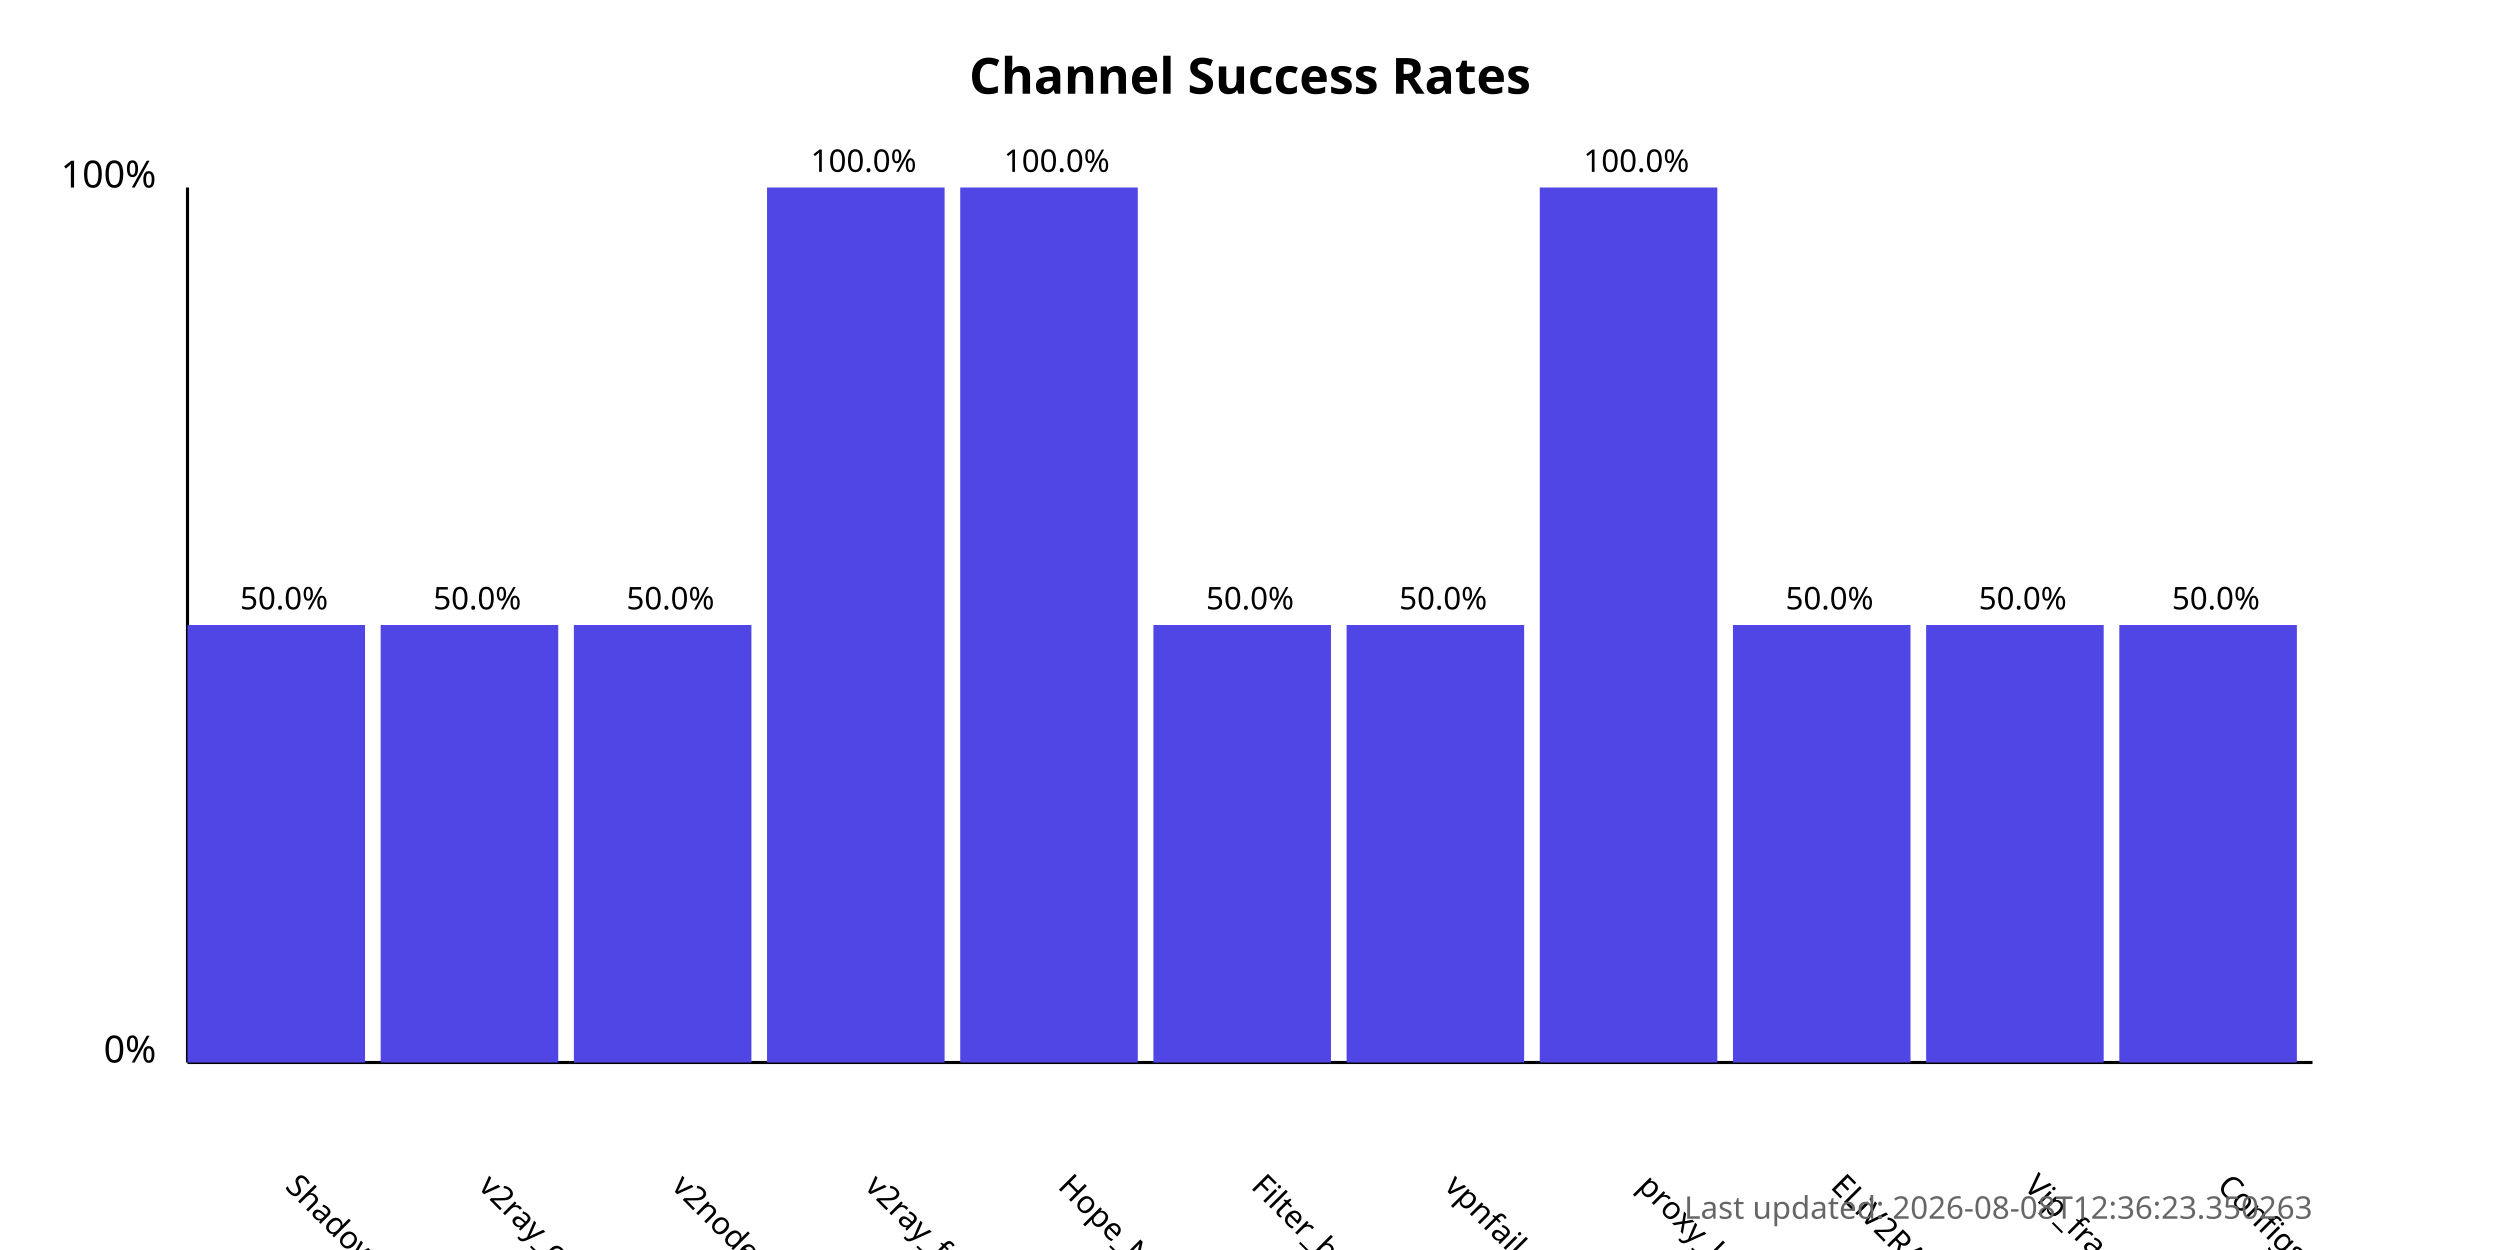
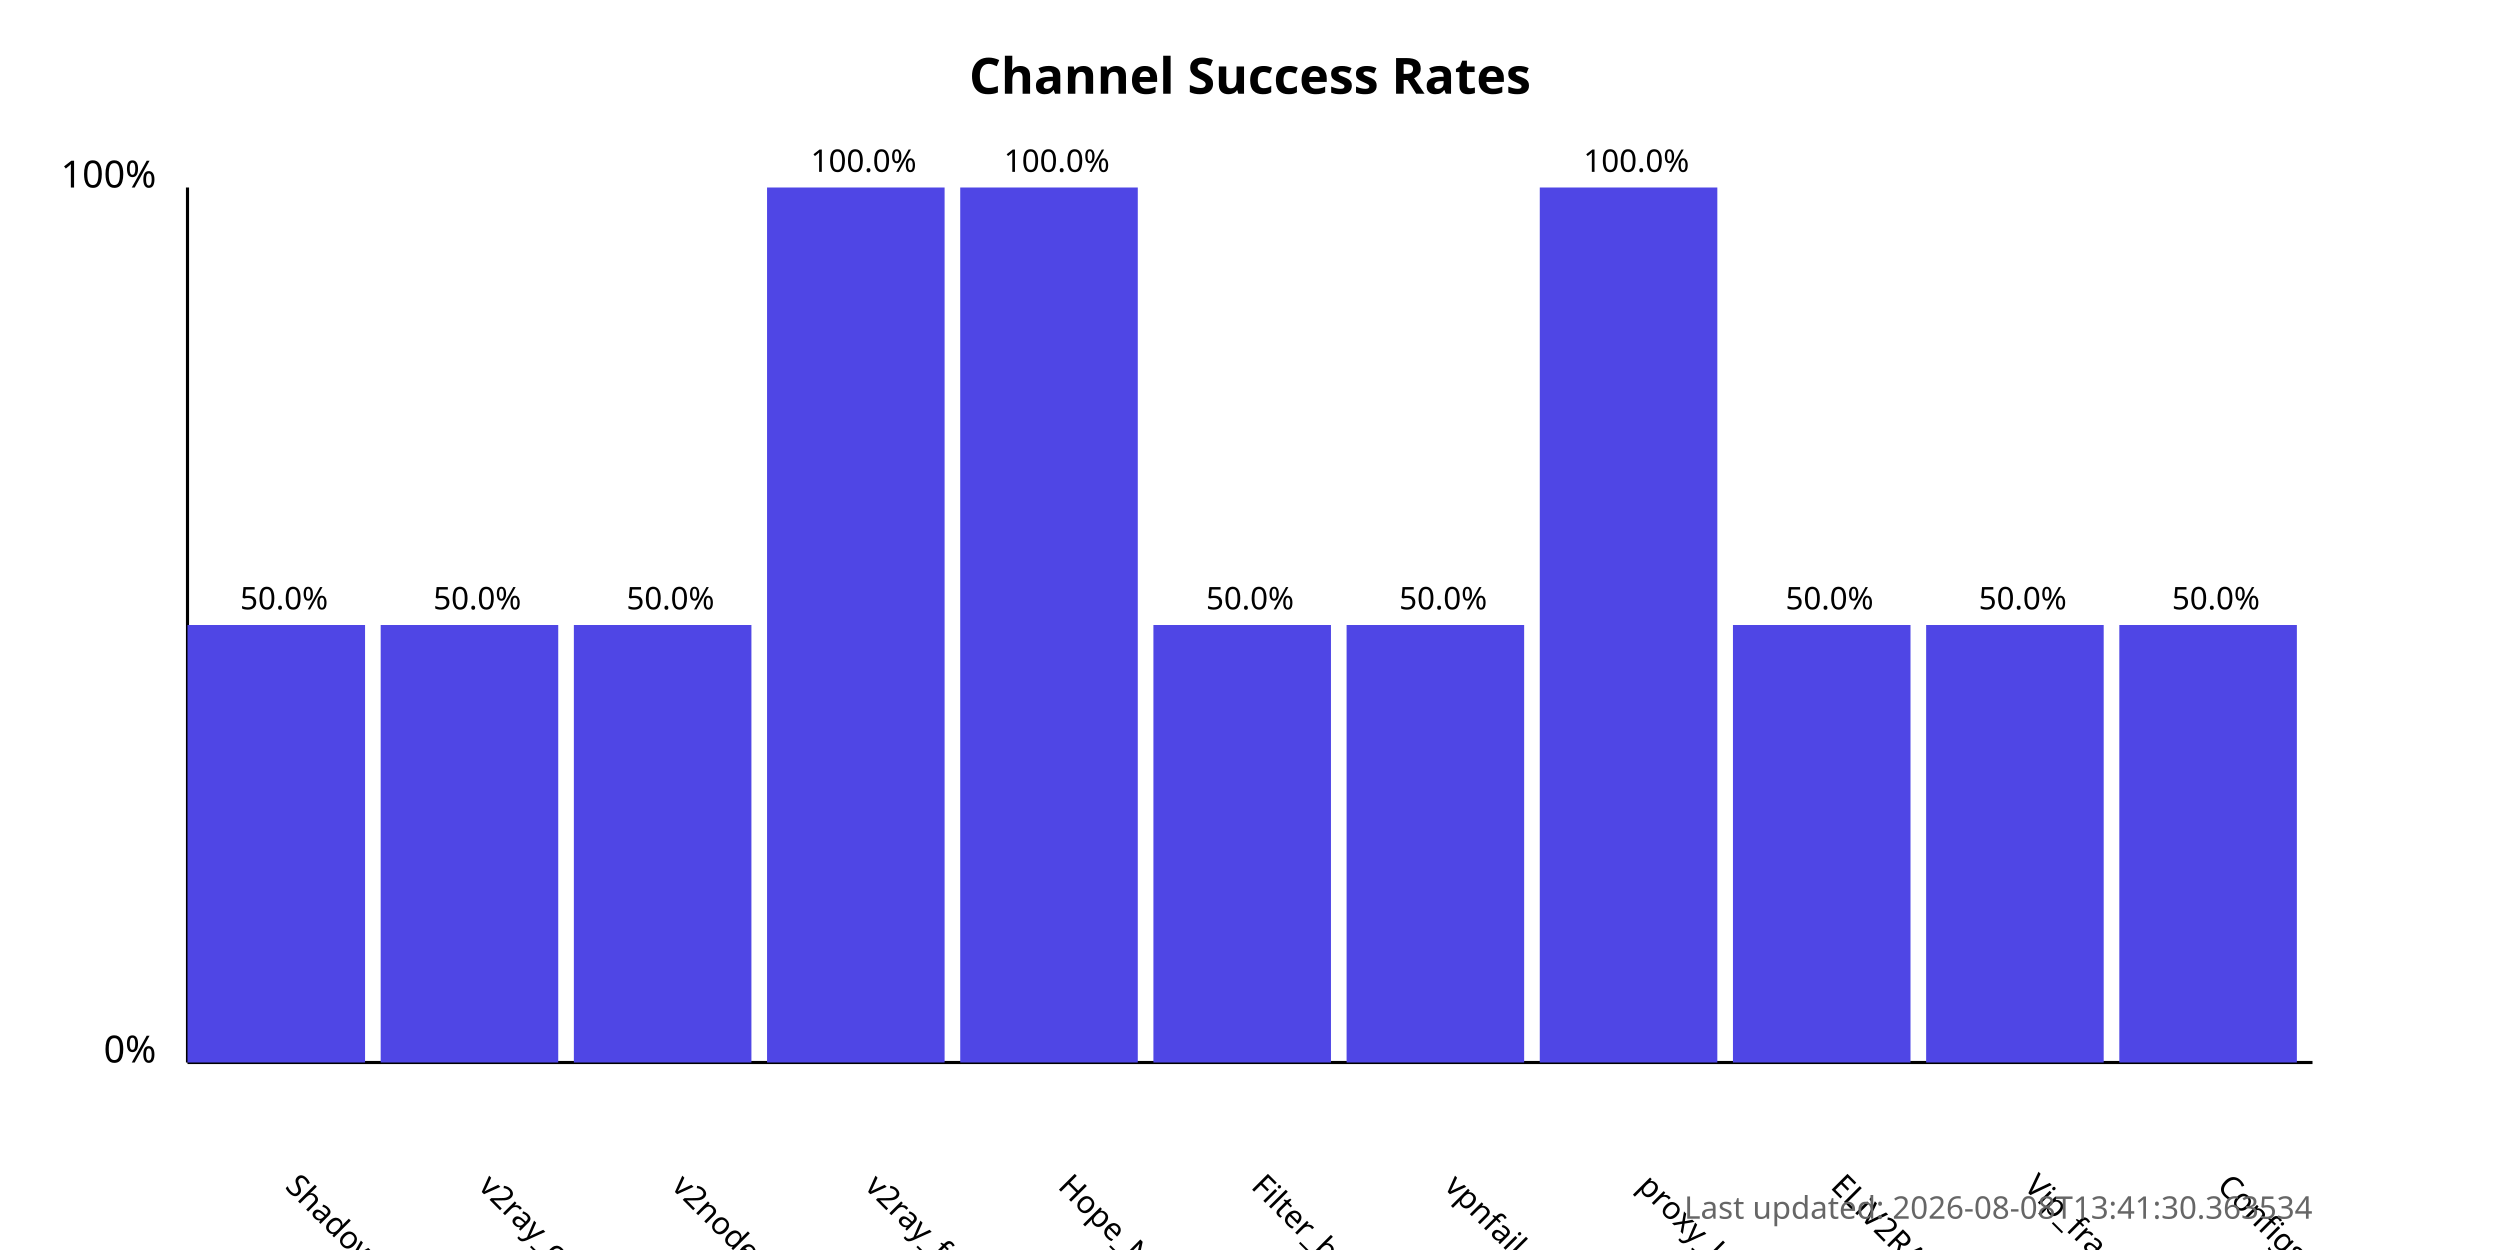
<svg xmlns="http://www.w3.org/2000/svg" width="800" height="400">
  <style>
            .chart-title { font: bold 16px sans-serif; }
            .axis-label { font: 12px sans-serif; }
            .tick-label { font: 10px sans-serif; }
            .bar { fill: #4f46e5; }
            .bar:hover { fill: #6366f1; }
            .timestamp { font: 10px sans-serif; fill: #666; }
        </style>
  <text x="400.0" y="30" text-anchor="middle" class="chart-title">
            Channel Success Rates
        </text>
  <line x1="60" y1="340" x2="60" y2="60" stroke="black" stroke-width="1" />
  <line x1="60" y1="340" x2="740" y2="340" stroke="black" stroke-width="1" />
  <text x="50" y="340" text-anchor="end" class="axis-label">0%</text>
  <text x="50" y="60" text-anchor="end" class="axis-label">100%</text>
  <g>
    <rect x="60" y="200.0" width="56.818" height="140.0" class="bar" />
    <text x="90.909" y="380" transform="rotate(45, 90.90909, 380)" text-anchor="start" class="tick-label">
                ShadowProxy66
            </text>
    <text x="90.909" y="195.0" text-anchor="middle" class="tick-label">
                50.0%
            </text>
  </g>
  <g>
    <rect x="121.818" y="200.0" width="56.818" height="140.0" class="bar" />
    <text x="152.727" y="380" transform="rotate(45, 152.7273, 380)" text-anchor="start" class="tick-label">
                v2ray_configs_pool
            </text>
    <text x="152.727" y="195.0" text-anchor="middle" class="tick-label">
                50.0%
            </text>
  </g>
  <g>
    <rect x="183.636" y="200.0" width="56.818" height="140.0" class="bar" />
    <text x="214.545" y="380" transform="rotate(45, 214.5455, 380)" text-anchor="start" class="tick-label">
                v2nodes
            </text>
    <text x="214.545" y="195.0" text-anchor="middle" class="tick-label">
                50.0%
            </text>
  </g>
  <g>
    <rect x="245.455" y="60.0" width="56.818" height="280.0" class="bar" />
    <text x="276.364" y="380" transform="rotate(45, 276.3636, 380)" text-anchor="start" class="tick-label">
                v2ray_free_conf
            </text>
    <text x="276.364" y="55.0" text-anchor="middle" class="tick-label">
                100.0%
            </text>
  </g>
  <g>
    <rect x="307.273" y="60.0" width="56.818" height="280.0" class="bar" />
    <text x="338.182" y="380" transform="rotate(45, 338.1818, 380)" text-anchor="start" class="tick-label">
                Hope_Net
            </text>
    <text x="338.182" y="55.0" text-anchor="middle" class="tick-label">
                100.0%
            </text>
  </g>
  <g>
    <rect x="369.091" y="200.0" width="56.818" height="140.0" class="bar" />
    <text x="400.0" y="380" transform="rotate(45, 400.0, 380)" text-anchor="start" class="tick-label">
                Filter_breaker
            </text>
    <text x="400.0" y="195.0" text-anchor="middle" class="tick-label">
                50.0%
            </text>
  </g>
  <g>
    <rect x="430.909" y="200.0" width="56.818" height="140.0" class="bar" />
    <text x="461.818" y="380" transform="rotate(45, 461.8182, 380)" text-anchor="start" class="tick-label">
                vpnfail_vless
            </text>
    <text x="461.818" y="195.0" text-anchor="middle" class="tick-label">
                50.0%
            </text>
  </g>
  <g>
    <rect x="492.727" y="60.0" width="56.818" height="280.0" class="bar" />
    <text x="523.636" y="380" transform="rotate(45, 523.6364, 380)" text-anchor="start" class="tick-label">
                proxy_kafee
            </text>
    <text x="523.636" y="55.0" text-anchor="middle" class="tick-label">
                100.0%
            </text>
  </g>
  <g>
    <rect x="554.545" y="200.0" width="56.818" height="140.0" class="bar" />
    <text x="585.455" y="380" transform="rotate(45, 585.4545, 380)" text-anchor="start" class="tick-label">
                ELiV2RAY
            </text>
    <text x="585.455" y="195.0" text-anchor="middle" class="tick-label">
                50.0%
            </text>
  </g>
  <g>
    <rect x="616.364" y="200.0" width="56.818" height="140.0" class="bar" />
    <text x="647.273" y="380" transform="rotate(45, 647.2727, 380)" text-anchor="start" class="tick-label">
                Vip_fragment_v2ray
            </text>
    <text x="647.273" y="195.0" text-anchor="middle" class="tick-label">
                50.0%
            </text>
  </g>
  <g>
    <rect x="678.182" y="200.0" width="56.818" height="140.0" class="bar" />
    <text x="709.091" y="380" transform="rotate(45, 709.0909, 380)" text-anchor="start" class="tick-label">
                ConfigsHubPlus
            </text>
    <text x="709.091" y="195.0" text-anchor="middle" class="tick-label">
                50.0%
            </text>
  </g>
  <text x="740" y="390" text-anchor="end" class="timestamp">
-             Last updated: 2026-08-08T12:36:23.350263
+             Last updated: 2026-08-08T13:41:30.363534
        </text>
</svg>
